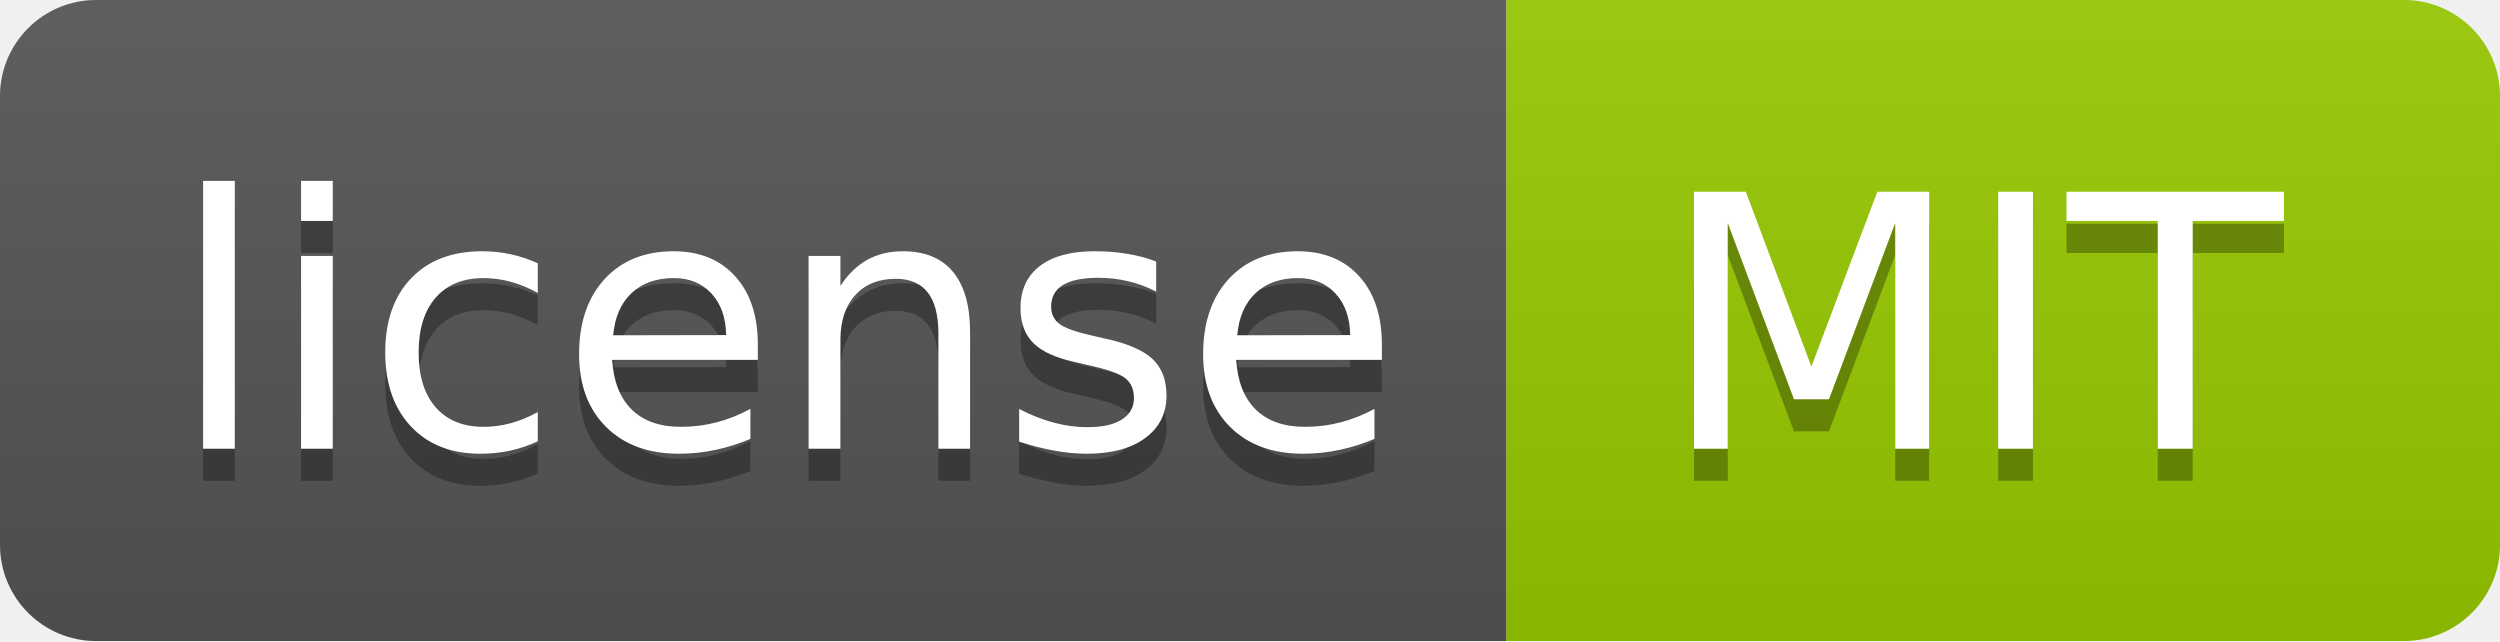
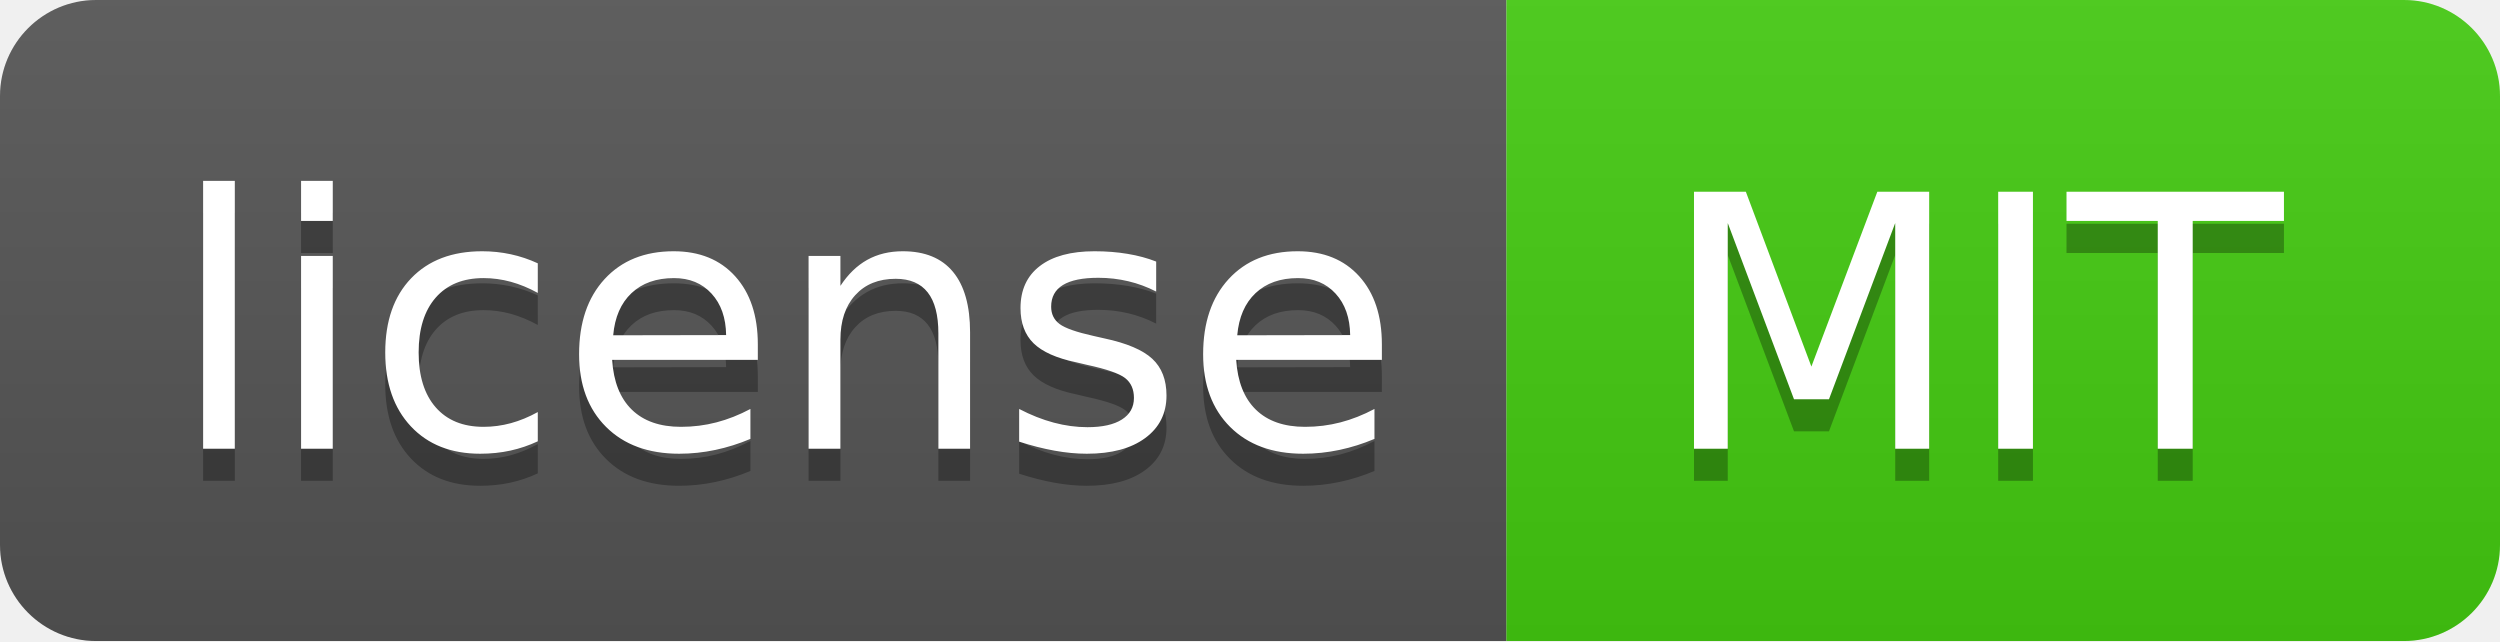
<svg xmlns="http://www.w3.org/2000/svg" width="78" height="20" role="img" aria-label="license: MIT">
  <linearGradient id="s" x2="0" y2="100%">
    <stop offset="0" stop-color="#bbb" stop-opacity=".1" />
    <stop offset="1" stop-opacity=".1" />
  </linearGradient>
  <clipPath id="r">
    <rect width="78" height="20" rx="3" fill="#fff" />
  </clipPath>
  <g clip-path="url(#r)">
    <rect width="47" height="20" fill="#555" />
-     <rect x="47" width="31" height="20" fill="#97ca00" />
+     <rect x="47" width="31" height="20" fill="#4c1" />
    <rect width="78" height="20" fill="url(#s)" />
  </g>
  <g fill="#fff" text-anchor="middle" font-family="Verdana,Geneva,DejaVu Sans,sans-serif" text-rendering="geometricPrecision" font-size="110">
    <text aria-hidden="true" x="245" y="150" fill="#010101" fill-opacity=".3" transform="scale(.1)" textLength="370">license</text>
    <text x="245" y="140" transform="scale(.1)" fill="#fff" textLength="370">license</text>
    <text aria-hidden="true" x="615" y="150" fill="#010101" fill-opacity=".3" transform="scale(.1)" textLength="210">MIT</text>
    <text x="615" y="140" transform="scale(.1)" fill="#fff" textLength="210">MIT</text>
  </g>
</svg>
